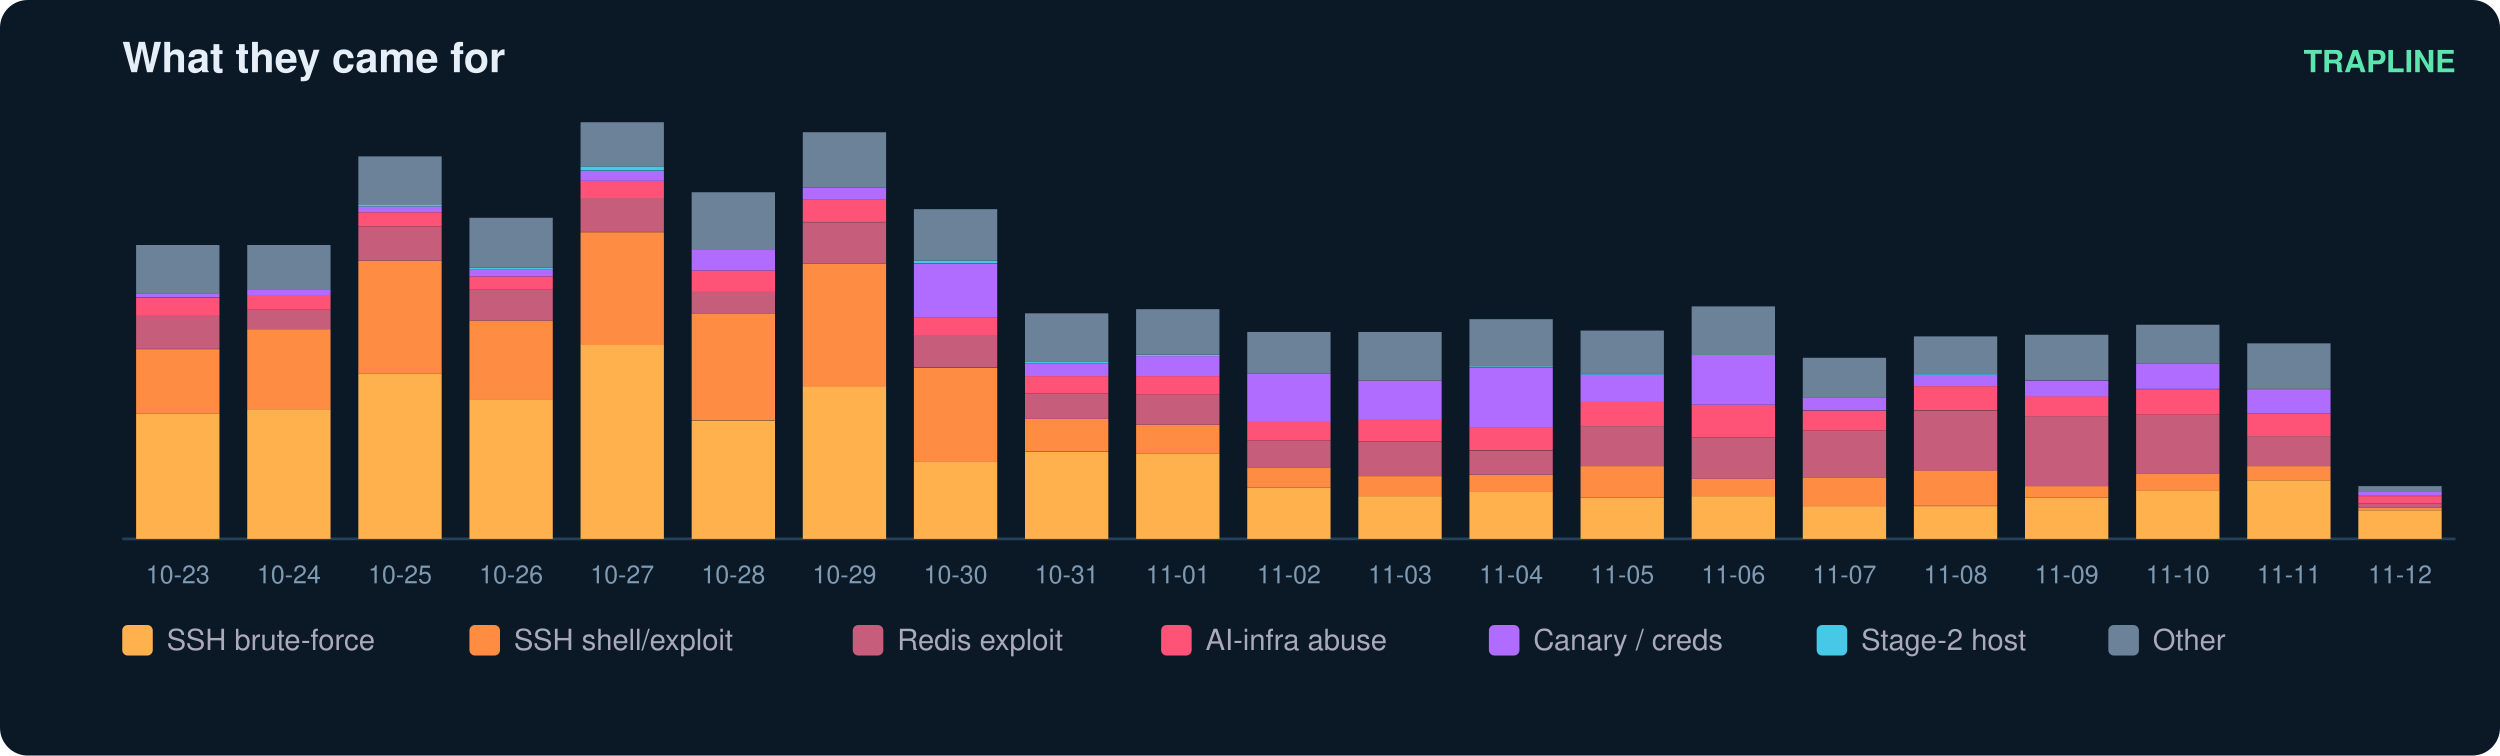
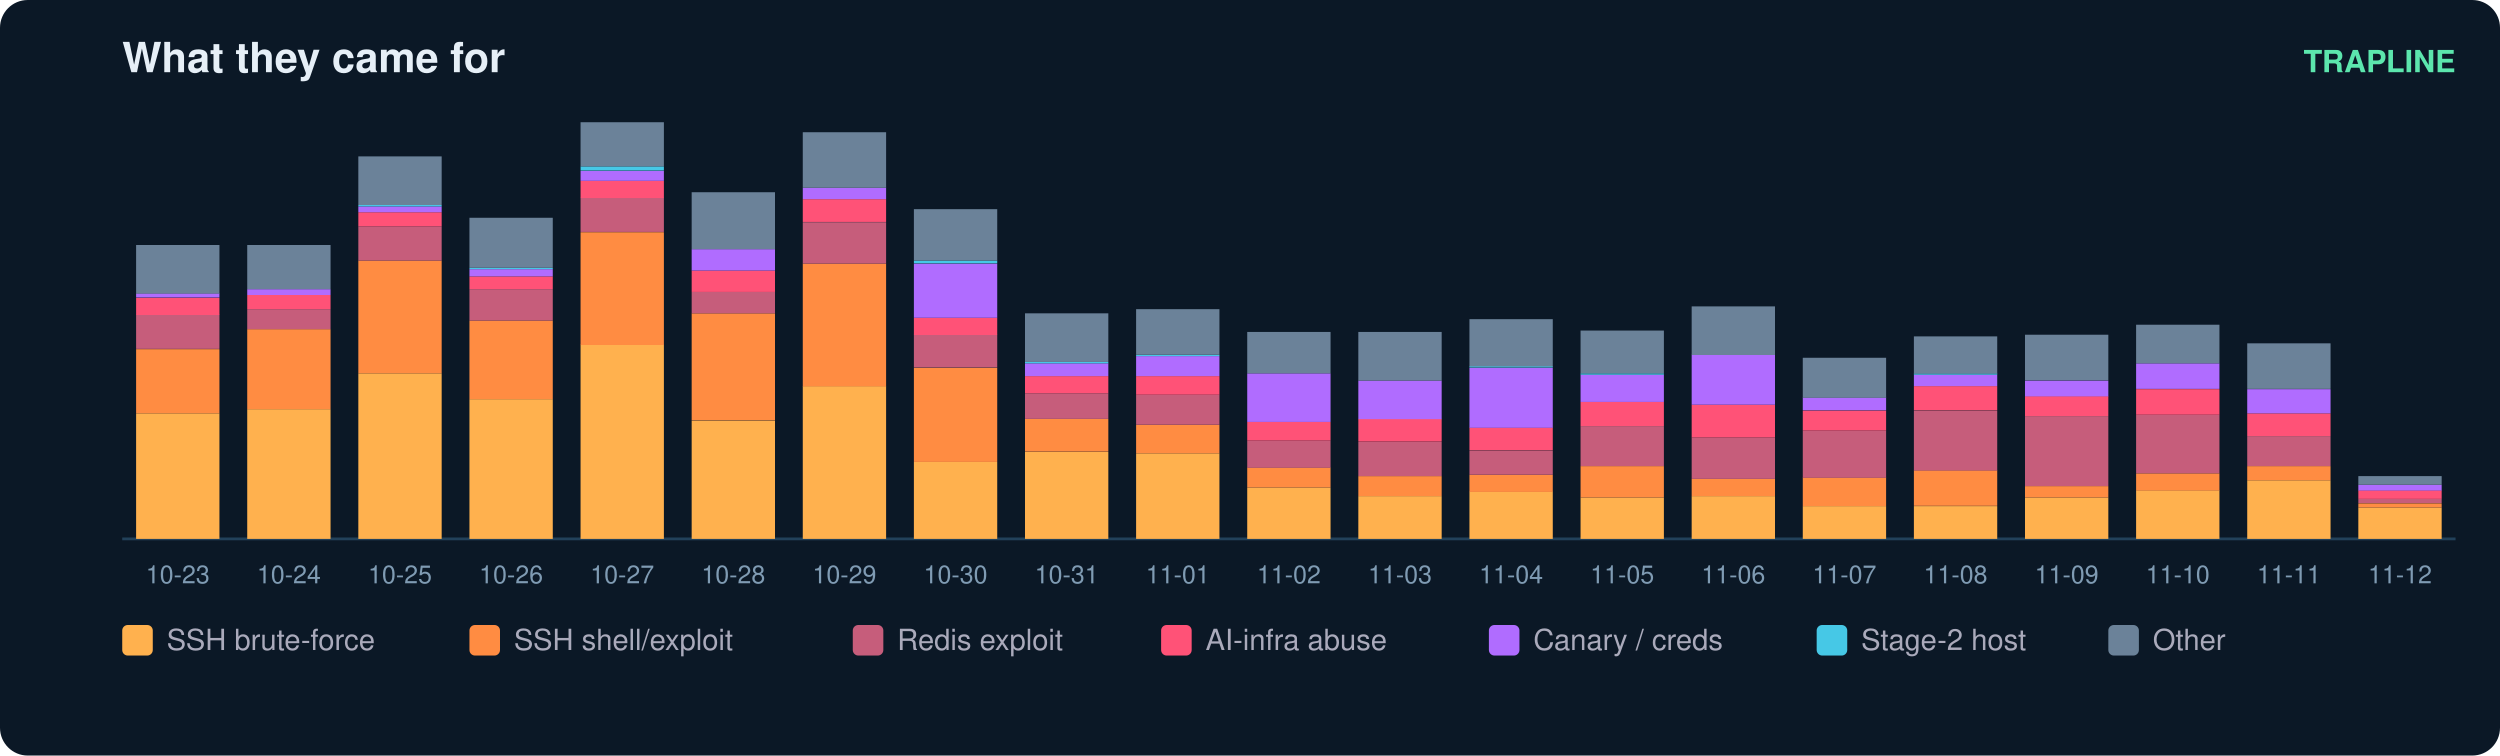
<svg xmlns="http://www.w3.org/2000/svg" width="900" height="272" viewBox="0 0 900 272" font-family="ui-sans-serif,Segoe UI,Helvetica,Arial">
  <rect width="900" height="272" rx="10" fill="#0b1826" />
  <text x="44" y="26" fill="#e6eff7" font-size="15" font-weight="700">What they came for</text>
  <text x="884" y="26" fill="#5ce6ad" font-size="11" text-anchor="end" font-weight="600">TRAPLINE</text>
  <line x1="44" y1="194" x2="884" y2="194" stroke="#22415a" />
  <rect x="49" y="148.8" width="30" height="45.2" fill="#ffb14e" />
  <rect x="49" y="125.7" width="30" height="23.1" fill="#ff8c42" />
  <rect x="49" y="113.3" width="30" height="12.3" fill="#c65d7b" />
  <rect x="49" y="107.2" width="30" height="6.2" fill="#ff5277" />
  <rect x="49" y="105.6" width="30" height="1.5" fill="#b06cff" />
  <rect x="49" y="88.2" width="30" height="17.5" fill="#6b8299" />
  <text x="64.0" y="210.0" fill="#7f9bb3" font-size="9" text-anchor="middle">10-23</text>
  <rect x="89" y="147.3" width="30" height="46.7" fill="#ffb14e" />
  <rect x="89" y="118.5" width="30" height="28.8" fill="#ff8c42" />
  <rect x="89" y="111.3" width="30" height="7.2" fill="#c65d7b" />
  <rect x="89" y="106.2" width="30" height="5.1" fill="#ff5277" />
  <rect x="89" y="104.1" width="30" height="2.1" fill="#b06cff" />
  <rect x="89" y="88.2" width="30" height="15.9" fill="#6b8299" />
  <text x="104.0" y="210.0" fill="#7f9bb3" font-size="9" text-anchor="middle">10-24</text>
  <rect x="129" y="134.4" width="30" height="59.6" fill="#ffb14e" />
  <rect x="129" y="93.8" width="30" height="40.6" fill="#ff8c42" />
  <rect x="129" y="81.5" width="30" height="12.3" fill="#c65d7b" />
  <rect x="129" y="76.4" width="30" height="5.1" fill="#ff5277" />
  <rect x="129" y="74.3" width="30" height="2.1" fill="#b06cff" />
  <rect x="129" y="73.8" width="30" height="0.5" fill="#46c8e6" />
  <rect x="129" y="56.3" width="30" height="17.5" fill="#6b8299" />
  <text x="144.0" y="210.0" fill="#7f9bb3" font-size="9" text-anchor="middle">10-25</text>
  <rect x="169" y="143.7" width="30" height="50.3" fill="#ffb14e" />
  <rect x="169" y="115.4" width="30" height="28.3" fill="#ff8c42" />
  <rect x="169" y="104.1" width="30" height="11.3" fill="#c65d7b" />
  <rect x="169" y="99.5" width="30" height="4.6" fill="#ff5277" />
  <rect x="169" y="96.9" width="30" height="2.6" fill="#b06cff" />
  <rect x="169" y="96.4" width="30" height="0.5" fill="#46c8e6" />
  <rect x="169" y="78.4" width="30" height="18.0" fill="#6b8299" />
  <text x="184.0" y="210.0" fill="#7f9bb3" font-size="9" text-anchor="middle">10-26</text>
  <rect x="209" y="124.1" width="30" height="69.9" fill="#ffb14e" />
  <rect x="209" y="83.6" width="30" height="40.6" fill="#ff8c42" />
  <rect x="209" y="71.2" width="30" height="12.3" fill="#c65d7b" />
  <rect x="209" y="65.1" width="30" height="6.2" fill="#ff5277" />
  <rect x="209" y="61.5" width="30" height="3.6" fill="#b06cff" />
  <rect x="209" y="59.9" width="30" height="1.5" fill="#46c8e6" />
  <rect x="209" y="44.0" width="30" height="15.9" fill="#6b8299" />
  <text x="224.0" y="210.0" fill="#7f9bb3" font-size="9" text-anchor="middle">10-27</text>
  <rect x="249" y="151.4" width="30" height="42.6" fill="#ffb14e" />
  <rect x="249" y="112.8" width="30" height="38.5" fill="#ff8c42" />
  <rect x="249" y="105.1" width="30" height="7.7" fill="#c65d7b" />
  <rect x="249" y="97.4" width="30" height="7.7" fill="#ff5277" />
  <rect x="249" y="89.7" width="30" height="7.7" fill="#b06cff" />
  <rect x="249" y="69.2" width="30" height="20.5" fill="#6b8299" />
  <text x="264.0" y="210.0" fill="#7f9bb3" font-size="9" text-anchor="middle">10-28</text>
  <rect x="289" y="139.0" width="30" height="55.0" fill="#ffb14e" />
  <rect x="289" y="94.9" width="30" height="44.2" fill="#ff8c42" />
  <rect x="289" y="80.0" width="30" height="14.9" fill="#c65d7b" />
  <rect x="289" y="71.7" width="30" height="8.2" fill="#ff5277" />
  <rect x="289" y="67.6" width="30" height="4.1" fill="#b06cff" />
  <rect x="289" y="47.6" width="30" height="20.0" fill="#6b8299" />
  <text x="304.0" y="210.0" fill="#7f9bb3" font-size="9" text-anchor="middle">10-29</text>
  <rect x="329" y="166.3" width="30" height="27.7" fill="#ffb14e" />
  <rect x="329" y="132.4" width="30" height="33.9" fill="#ff8c42" />
  <rect x="329" y="120.5" width="30" height="11.8" fill="#c65d7b" />
  <rect x="329" y="114.4" width="30" height="6.2" fill="#ff5277" />
  <rect x="329" y="94.9" width="30" height="19.5" fill="#b06cff" />
  <rect x="329" y="93.8" width="30" height="1.0" fill="#46c8e6" />
  <rect x="329" y="75.3" width="30" height="18.5" fill="#6b8299" />
  <text x="344.0" y="210.0" fill="#7f9bb3" font-size="9" text-anchor="middle">10-30</text>
  <rect x="369" y="162.7" width="30" height="31.3" fill="#ffb14e" />
  <rect x="369" y="150.8" width="30" height="11.8" fill="#ff8c42" />
  <rect x="369" y="141.6" width="30" height="9.2" fill="#c65d7b" />
  <rect x="369" y="135.4" width="30" height="6.2" fill="#ff5277" />
  <rect x="369" y="130.8" width="30" height="4.6" fill="#b06cff" />
  <rect x="369" y="130.3" width="30" height="0.5" fill="#46c8e6" />
  <rect x="369" y="112.8" width="30" height="17.5" fill="#6b8299" />
  <text x="384.0" y="210.0" fill="#7f9bb3" font-size="9" text-anchor="middle">10-31</text>
  <rect x="409" y="163.2" width="30" height="30.8" fill="#ffb14e" />
  <rect x="409" y="152.9" width="30" height="10.3" fill="#ff8c42" />
  <rect x="409" y="142.1" width="30" height="10.8" fill="#c65d7b" />
  <rect x="409" y="135.4" width="30" height="6.7" fill="#ff5277" />
  <rect x="409" y="128.2" width="30" height="7.2" fill="#b06cff" />
  <rect x="409" y="127.7" width="30" height="0.5" fill="#46c8e6" />
  <rect x="409" y="111.3" width="30" height="16.4" fill="#6b8299" />
  <text x="424.0" y="210.0" fill="#7f9bb3" font-size="9" text-anchor="middle">11-01</text>
  <rect x="449" y="175.5" width="30" height="18.5" fill="#ffb14e" />
  <rect x="449" y="168.3" width="30" height="7.2" fill="#ff8c42" />
  <rect x="449" y="158.6" width="30" height="9.8" fill="#c65d7b" />
  <rect x="449" y="151.9" width="30" height="6.7" fill="#ff5277" />
  <rect x="449" y="134.4" width="30" height="17.5" fill="#b06cff" />
  <rect x="449" y="119.5" width="30" height="14.9" fill="#6b8299" />
  <text x="464.0" y="210.0" fill="#7f9bb3" font-size="9" text-anchor="middle">11-02</text>
  <rect x="489" y="178.6" width="30" height="15.4" fill="#ffb14e" />
  <rect x="489" y="171.4" width="30" height="7.2" fill="#ff8c42" />
  <rect x="489" y="159.1" width="30" height="12.3" fill="#c65d7b" />
  <rect x="489" y="150.8" width="30" height="8.2" fill="#ff5277" />
  <rect x="489" y="137.0" width="30" height="13.9" fill="#b06cff" />
  <rect x="489" y="119.5" width="30" height="17.5" fill="#6b8299" />
  <text x="504.0" y="210.0" fill="#7f9bb3" font-size="9" text-anchor="middle">11-03</text>
  <rect x="529" y="177.0" width="30" height="17.0" fill="#ffb14e" />
  <rect x="529" y="170.9" width="30" height="6.2" fill="#ff8c42" />
  <rect x="529" y="162.2" width="30" height="8.7" fill="#c65d7b" />
  <rect x="529" y="153.9" width="30" height="8.2" fill="#ff5277" />
  <rect x="529" y="132.4" width="30" height="21.6" fill="#b06cff" />
  <rect x="529" y="131.8" width="30" height="0.5" fill="#46c8e6" />
  <rect x="529" y="114.9" width="30" height="17.0" fill="#6b8299" />
  <text x="544.0" y="210.0" fill="#7f9bb3" font-size="9" text-anchor="middle">11-04</text>
  <rect x="569" y="179.1" width="30" height="14.9" fill="#ffb14e" />
  <rect x="569" y="167.8" width="30" height="11.3" fill="#ff8c42" />
  <rect x="569" y="153.4" width="30" height="14.4" fill="#c65d7b" />
  <rect x="569" y="144.7" width="30" height="8.7" fill="#ff5277" />
  <rect x="569" y="134.9" width="30" height="9.8" fill="#b06cff" />
  <rect x="569" y="134.4" width="30" height="0.5" fill="#46c8e6" />
  <rect x="569" y="119.0" width="30" height="15.4" fill="#6b8299" />
  <text x="584.0" y="210.0" fill="#7f9bb3" font-size="9" text-anchor="middle">11-05</text>
  <rect x="609" y="178.6" width="30" height="15.4" fill="#ffb14e" />
  <rect x="609" y="172.4" width="30" height="6.2" fill="#ff8c42" />
  <rect x="609" y="157.5" width="30" height="14.9" fill="#c65d7b" />
  <rect x="609" y="145.7" width="30" height="11.8" fill="#ff5277" />
  <rect x="609" y="127.7" width="30" height="18.0" fill="#b06cff" />
  <rect x="609" y="110.3" width="30" height="17.5" fill="#6b8299" />
  <text x="624.0" y="210.0" fill="#7f9bb3" font-size="9" text-anchor="middle">11-06</text>
  <rect x="649" y="182.2" width="30" height="11.8" fill="#ffb14e" />
  <rect x="649" y="171.9" width="30" height="10.3" fill="#ff8c42" />
  <rect x="649" y="155.0" width="30" height="17.0" fill="#c65d7b" />
  <rect x="649" y="147.8" width="30" height="7.2" fill="#ff5277" />
  <rect x="649" y="143.1" width="30" height="4.6" fill="#b06cff" />
  <rect x="649" y="128.8" width="30" height="14.4" fill="#6b8299" />
  <text x="664.0" y="210.0" fill="#7f9bb3" font-size="9" text-anchor="middle">11-07</text>
  <rect x="689" y="182.2" width="30" height="11.8" fill="#ffb14e" />
  <rect x="689" y="169.3" width="30" height="12.8" fill="#ff8c42" />
  <rect x="689" y="147.8" width="30" height="21.6" fill="#c65d7b" />
  <rect x="689" y="139.0" width="30" height="8.7" fill="#ff5277" />
  <rect x="689" y="134.9" width="30" height="4.1" fill="#b06cff" />
  <rect x="689" y="134.4" width="30" height="0.5" fill="#46c8e6" />
  <rect x="689" y="121.1" width="30" height="13.4" fill="#6b8299" />
  <text x="704.0" y="210.0" fill="#7f9bb3" font-size="9" text-anchor="middle">11-08</text>
  <rect x="729" y="179.1" width="30" height="14.9" fill="#ffb14e" />
  <rect x="729" y="175.0" width="30" height="4.1" fill="#ff8c42" />
  <rect x="729" y="149.8" width="30" height="25.2" fill="#c65d7b" />
  <rect x="729" y="142.6" width="30" height="7.2" fill="#ff5277" />
  <rect x="729" y="137.0" width="30" height="5.7" fill="#b06cff" />
  <rect x="729" y="120.5" width="30" height="16.4" fill="#6b8299" />
  <text x="744.0" y="210.0" fill="#7f9bb3" font-size="9" text-anchor="middle">11-09</text>
  <rect x="769" y="176.5" width="30" height="17.5" fill="#ffb14e" />
  <rect x="769" y="170.4" width="30" height="6.2" fill="#ff8c42" />
  <rect x="769" y="149.3" width="30" height="21.1" fill="#c65d7b" />
  <rect x="769" y="140.1" width="30" height="9.2" fill="#ff5277" />
  <rect x="769" y="130.8" width="30" height="9.2" fill="#b06cff" />
  <rect x="769" y="116.9" width="30" height="13.9" fill="#6b8299" />
  <text x="784.0" y="210.0" fill="#7f9bb3" font-size="9" text-anchor="middle">11-10</text>
  <rect x="809" y="172.9" width="30" height="21.1" fill="#ffb14e" />
  <rect x="809" y="167.8" width="30" height="5.1" fill="#ff8c42" />
  <rect x="809" y="157.0" width="30" height="10.8" fill="#c65d7b" />
  <rect x="809" y="148.8" width="30" height="8.2" fill="#ff5277" />
  <rect x="809" y="140.1" width="30" height="8.7" fill="#b06cff" />
  <rect x="809" y="123.6" width="30" height="16.4" fill="#6b8299" />
  <text x="824.0" y="210.0" fill="#7f9bb3" font-size="9" text-anchor="middle">11-11</text>
-   <rect x="849" y="183.7" width="30" height="10.3" fill="#ffb14e" />
-   <rect x="849" y="182.7" width="30" height="1.0" fill="#ff8c42" />
-   <rect x="849" y="181.2" width="30" height="1.5" fill="#c65d7b" />
-   <rect x="849" y="178.6" width="30" height="2.6" fill="#ff5277" />
-   <rect x="849" y="177.0" width="30" height="1.5" fill="#b06cff" />
-   <rect x="849" y="175.0" width="30" height="2.1" fill="#6b8299" />
+   <rect x="849" y="182.7" width="30" height="11.3" fill="#ffb14e" />
+   <rect x="849" y="181.2" width="30" height="1.5" fill="#ff8c42" />
+   <rect x="849" y="179.6" width="30" height="1.5" fill="#c65d7b" />
+   <rect x="849" y="176.5" width="30" height="3.1" fill="#ff5277" />
+   <rect x="849" y="174.5" width="30" height="2.1" fill="#b06cff" />
+   <rect x="849" y="171.4" width="30" height="3.1" fill="#6b8299" />
  <text x="864.0" y="210.0" fill="#7f9bb3" font-size="9" text-anchor="middle">11-12</text>
  <rect x="44" y="225" width="11" height="11" rx="2" fill="#ffb14e" />
  <text x="60" y="234" fill="#aab" font-size="10.5">SSH brute-force</text>
  <rect x="169" y="225" width="11" height="11" rx="2" fill="#ff8c42" />
  <text x="185" y="234" fill="#aab" font-size="10.5">SSH shell/exploit</text>
  <rect x="307" y="225" width="11" height="11" rx="2" fill="#c65d7b" />
  <text x="323" y="234" fill="#aab" font-size="10.5">Redis exploit</text>
  <rect x="418" y="225" width="11" height="11" rx="2" fill="#ff5277" />
  <text x="434" y="234" fill="#aab" font-size="10.5">AI-infra abuse</text>
  <rect x="536" y="225" width="11" height="11" rx="2" fill="#b06cff" />
  <text x="552" y="234" fill="#aab" font-size="10.5">Canary / creds</text>
  <rect x="654" y="225" width="11" height="11" rx="2" fill="#46c8e6" />
  <text x="670" y="234" fill="#aab" font-size="10.5">Stage-2 host</text>
  <rect x="759" y="225" width="11" height="11" rx="2" fill="#6b8299" />
  <text x="775" y="234" fill="#aab" font-size="10.5">Other</text>
</svg>
